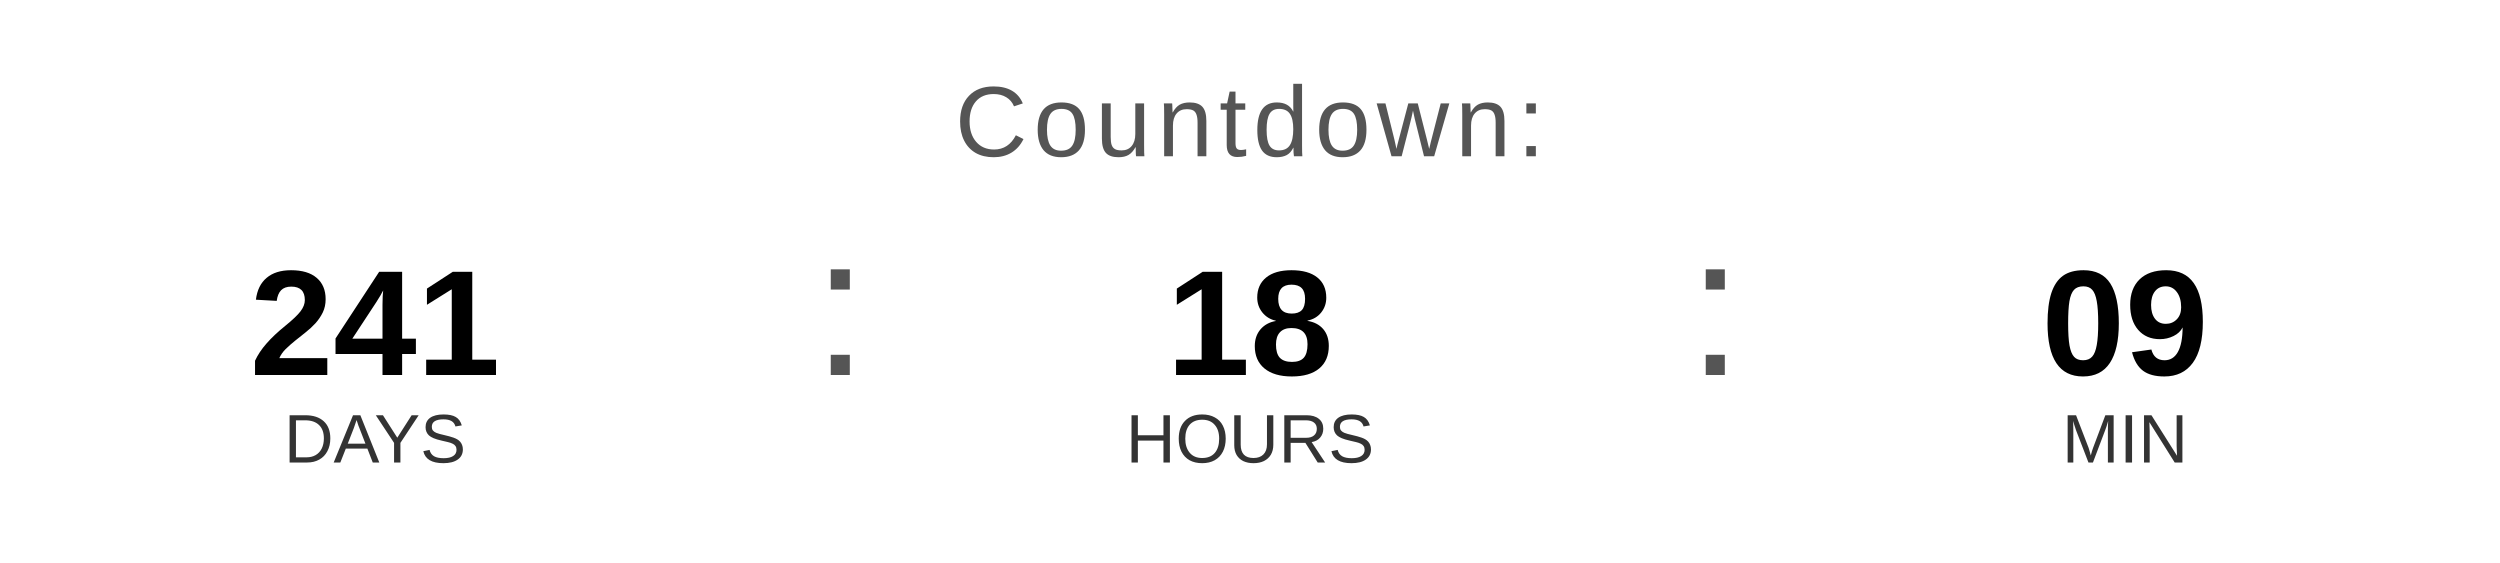
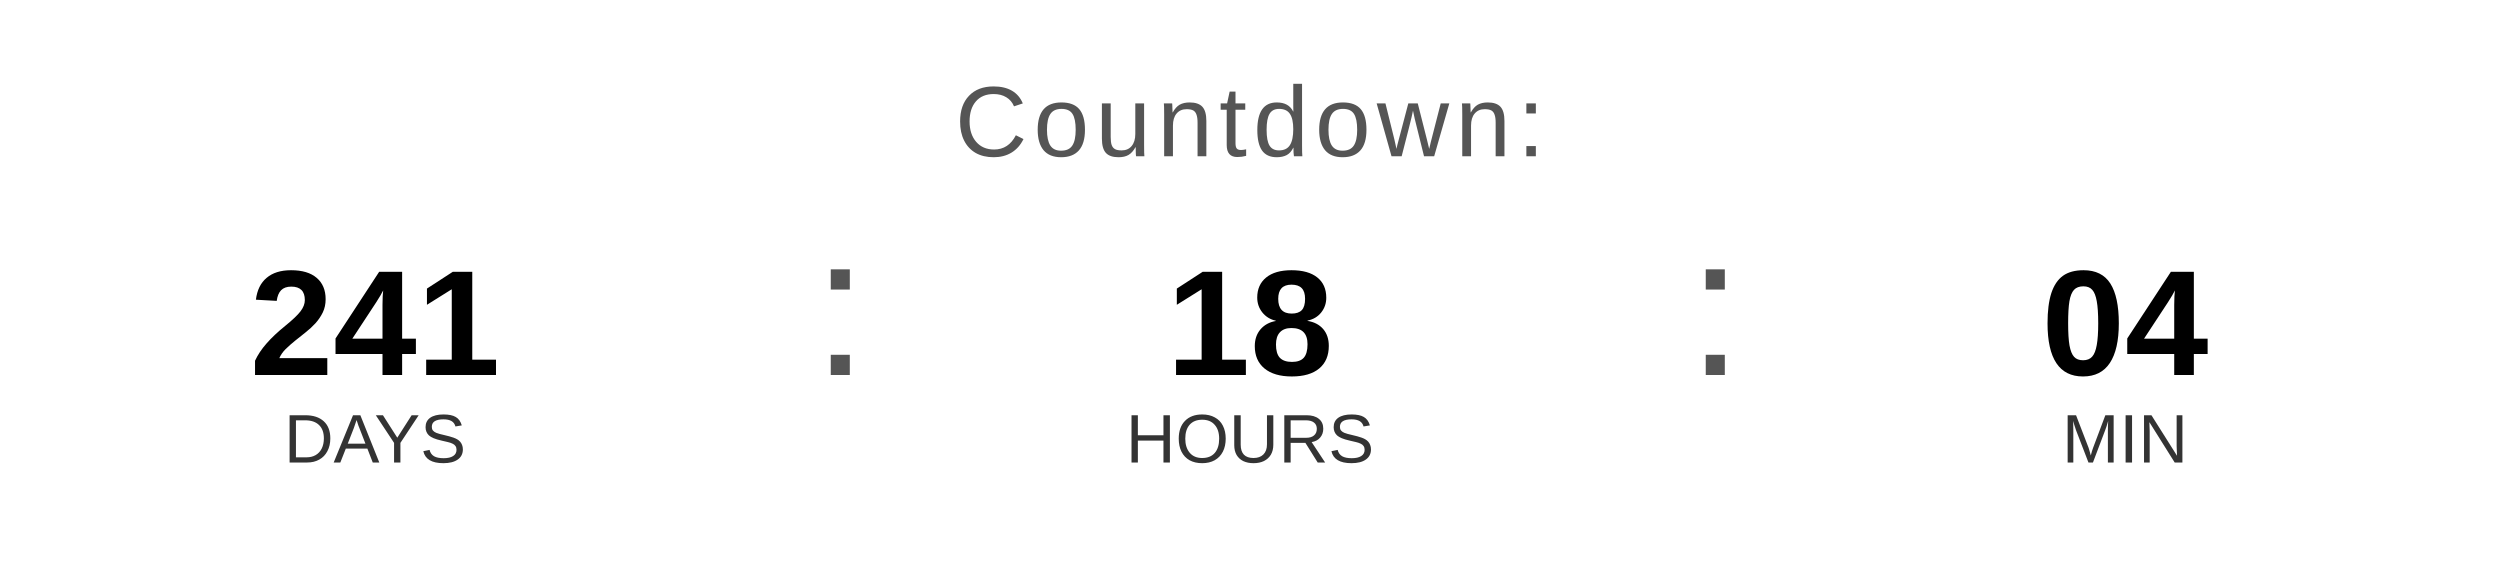
<svg xmlns="http://www.w3.org/2000/svg" width="400" height="90" viewBox="0 0 400 90">
  <text x="200" y="25" font-family="Arial, Helvetica, sans-serif" font-size="16" fill="#555555" text-anchor="middle" letter-spacing="1">
    Countdown:
  </text>
  <text x="60" y="60" font-family="Arial, Helvetica, sans-serif" font-size="24" font-weight="bold" fill="#000000" text-anchor="middle">241</text>
  <text x="60" y="74" font-family="Arial, Helvetica, sans-serif" font-size="11" fill="#333333" text-anchor="middle">DAYS</text>
  <text x="130" y="60" font-family="Arial, sans-serif" font-size="32" fill="#555555">:</text>
  <text x="200" y="60" font-family="Arial, Helvetica, sans-serif" font-size="24" font-weight="bold" fill="#000000" text-anchor="middle">18</text>
  <text x="200" y="74" font-family="Arial, Helvetica, sans-serif" font-size="11" fill="#333333" text-anchor="middle">HOURS</text>
  <text x="270" y="60" font-family="Arial, sans-serif" font-size="32" fill="#555555">:</text>
-   <text x="340" y="60" font-family="Arial, Helvetica, sans-serif" font-size="24" font-weight="bold" fill="#000000" text-anchor="middle">09</text>
+   <text x="340" y="60" font-family="Arial, Helvetica, sans-serif" font-size="24" font-weight="bold" fill="#000000" text-anchor="middle">04</text>
  <text x="340" y="74" font-family="Arial, Helvetica, sans-serif" font-size="11" fill="#333333" text-anchor="middle">MIN</text>
</svg>
